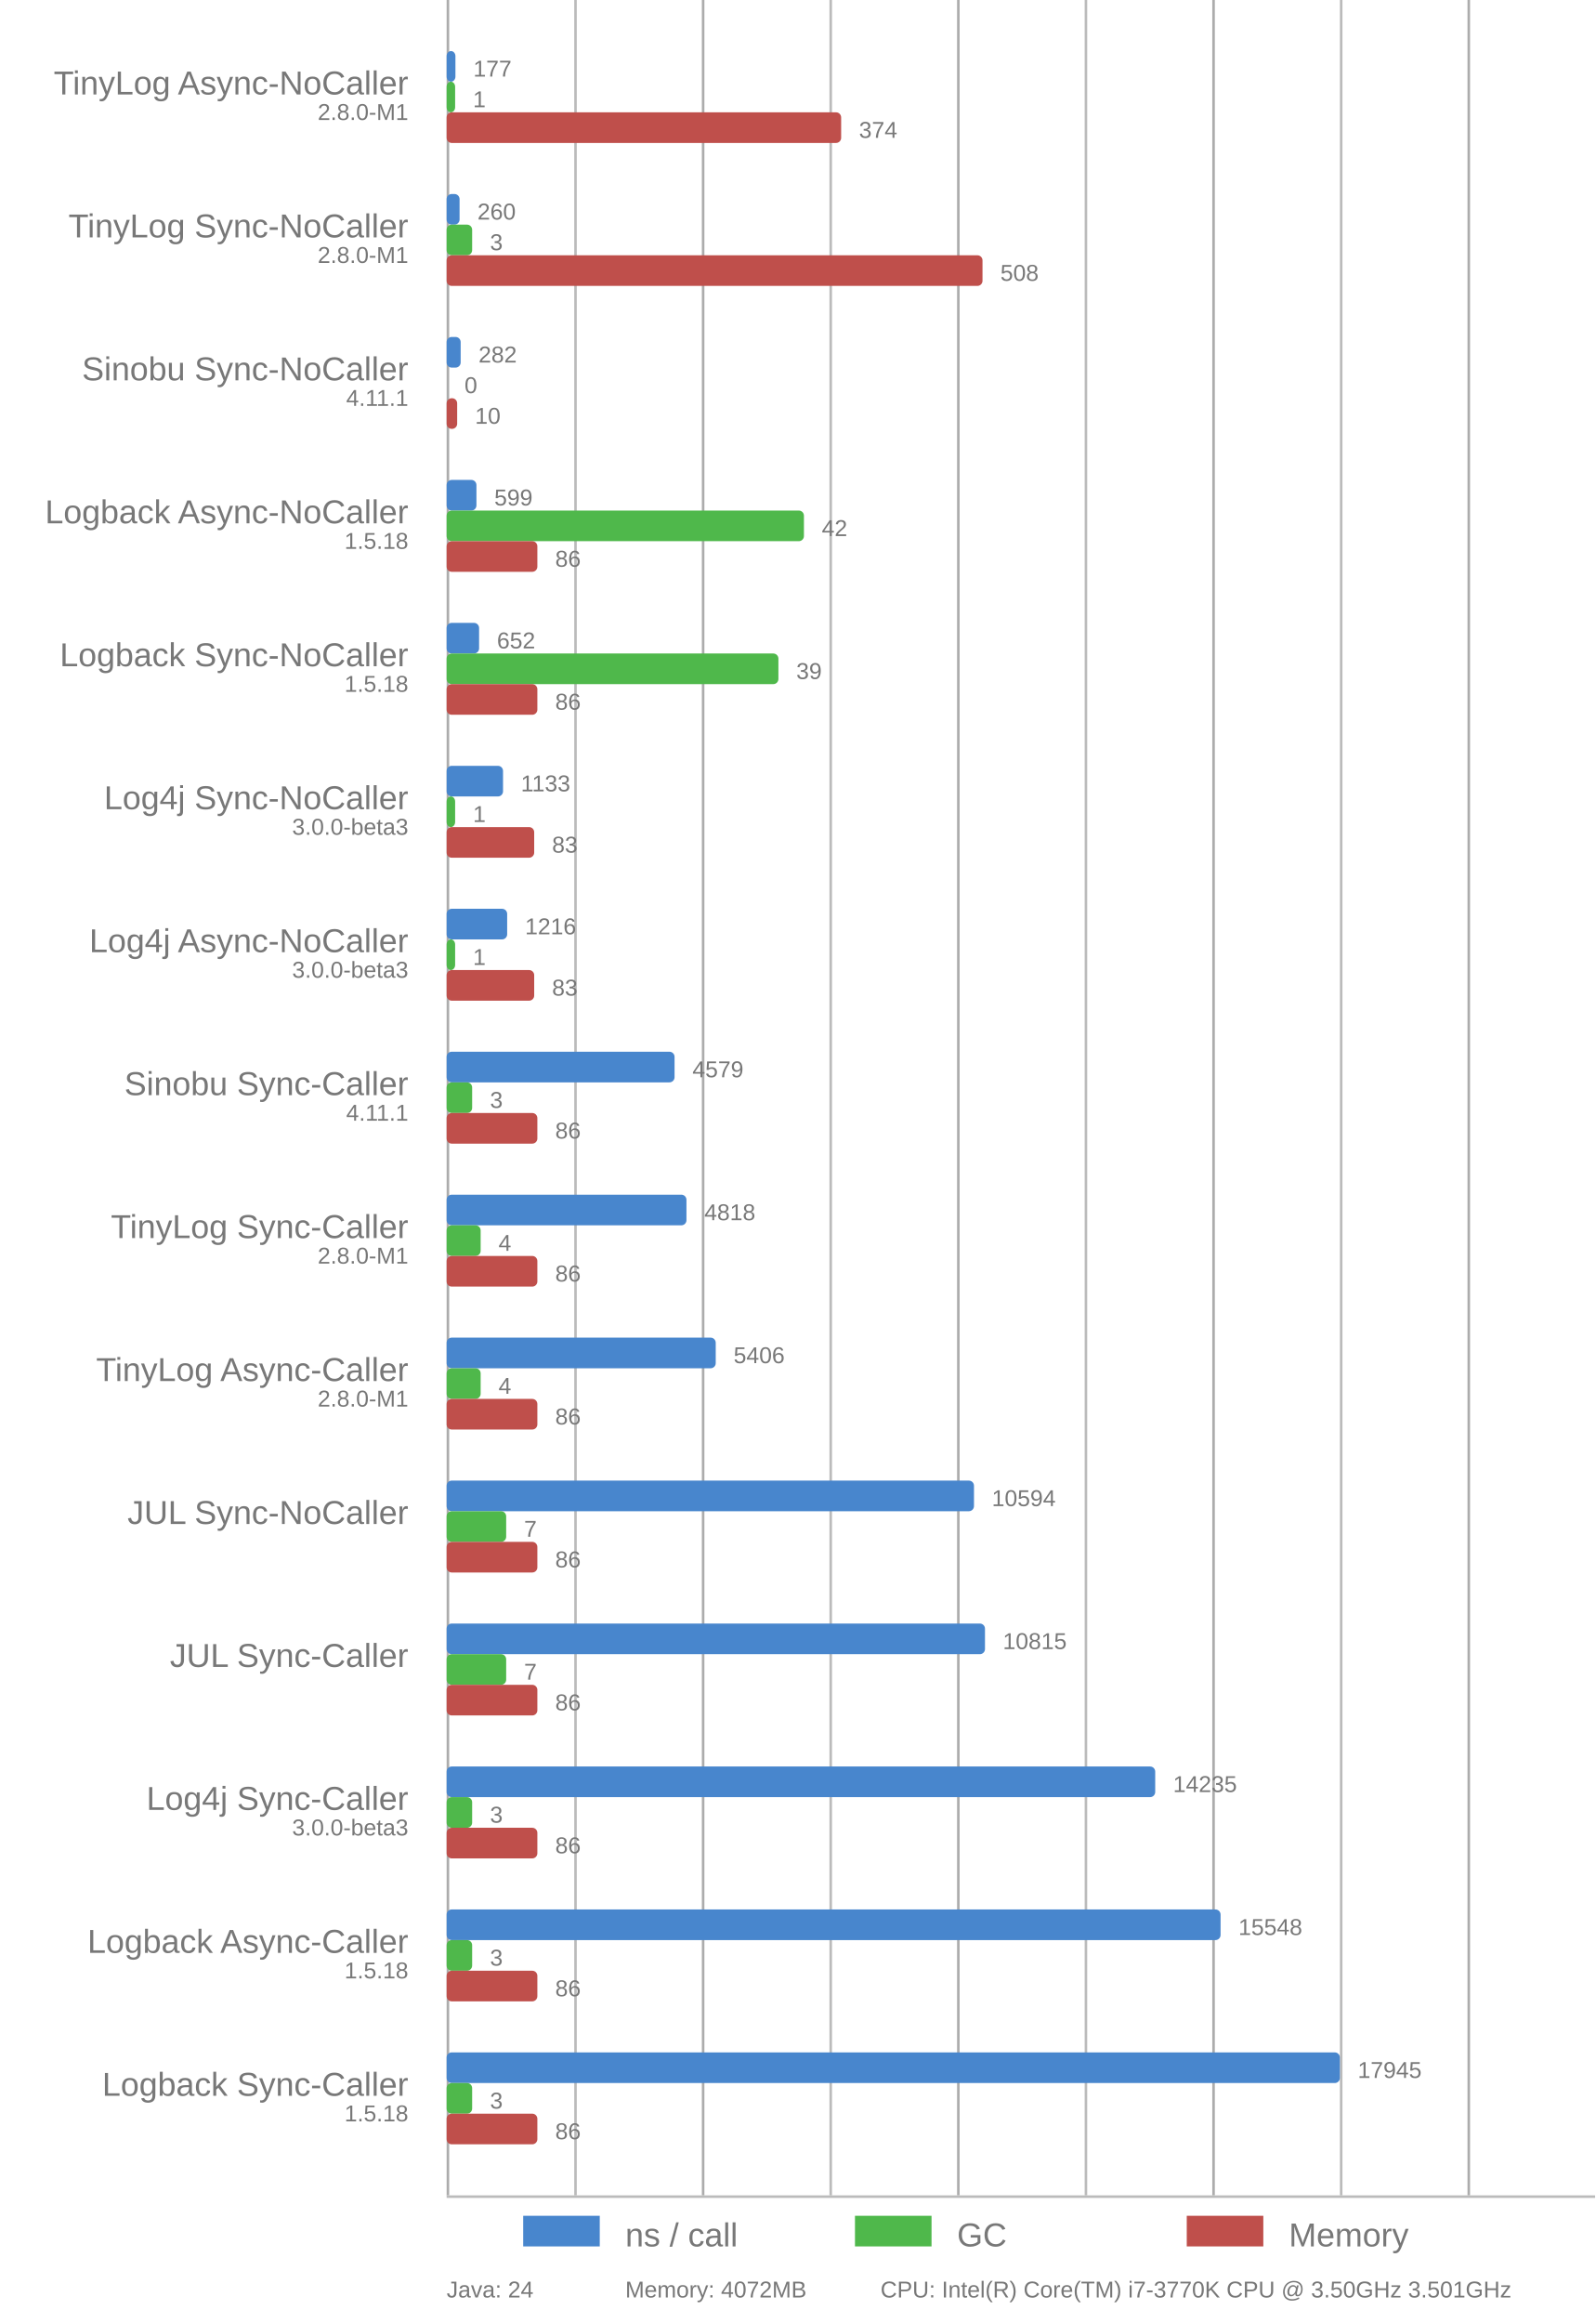
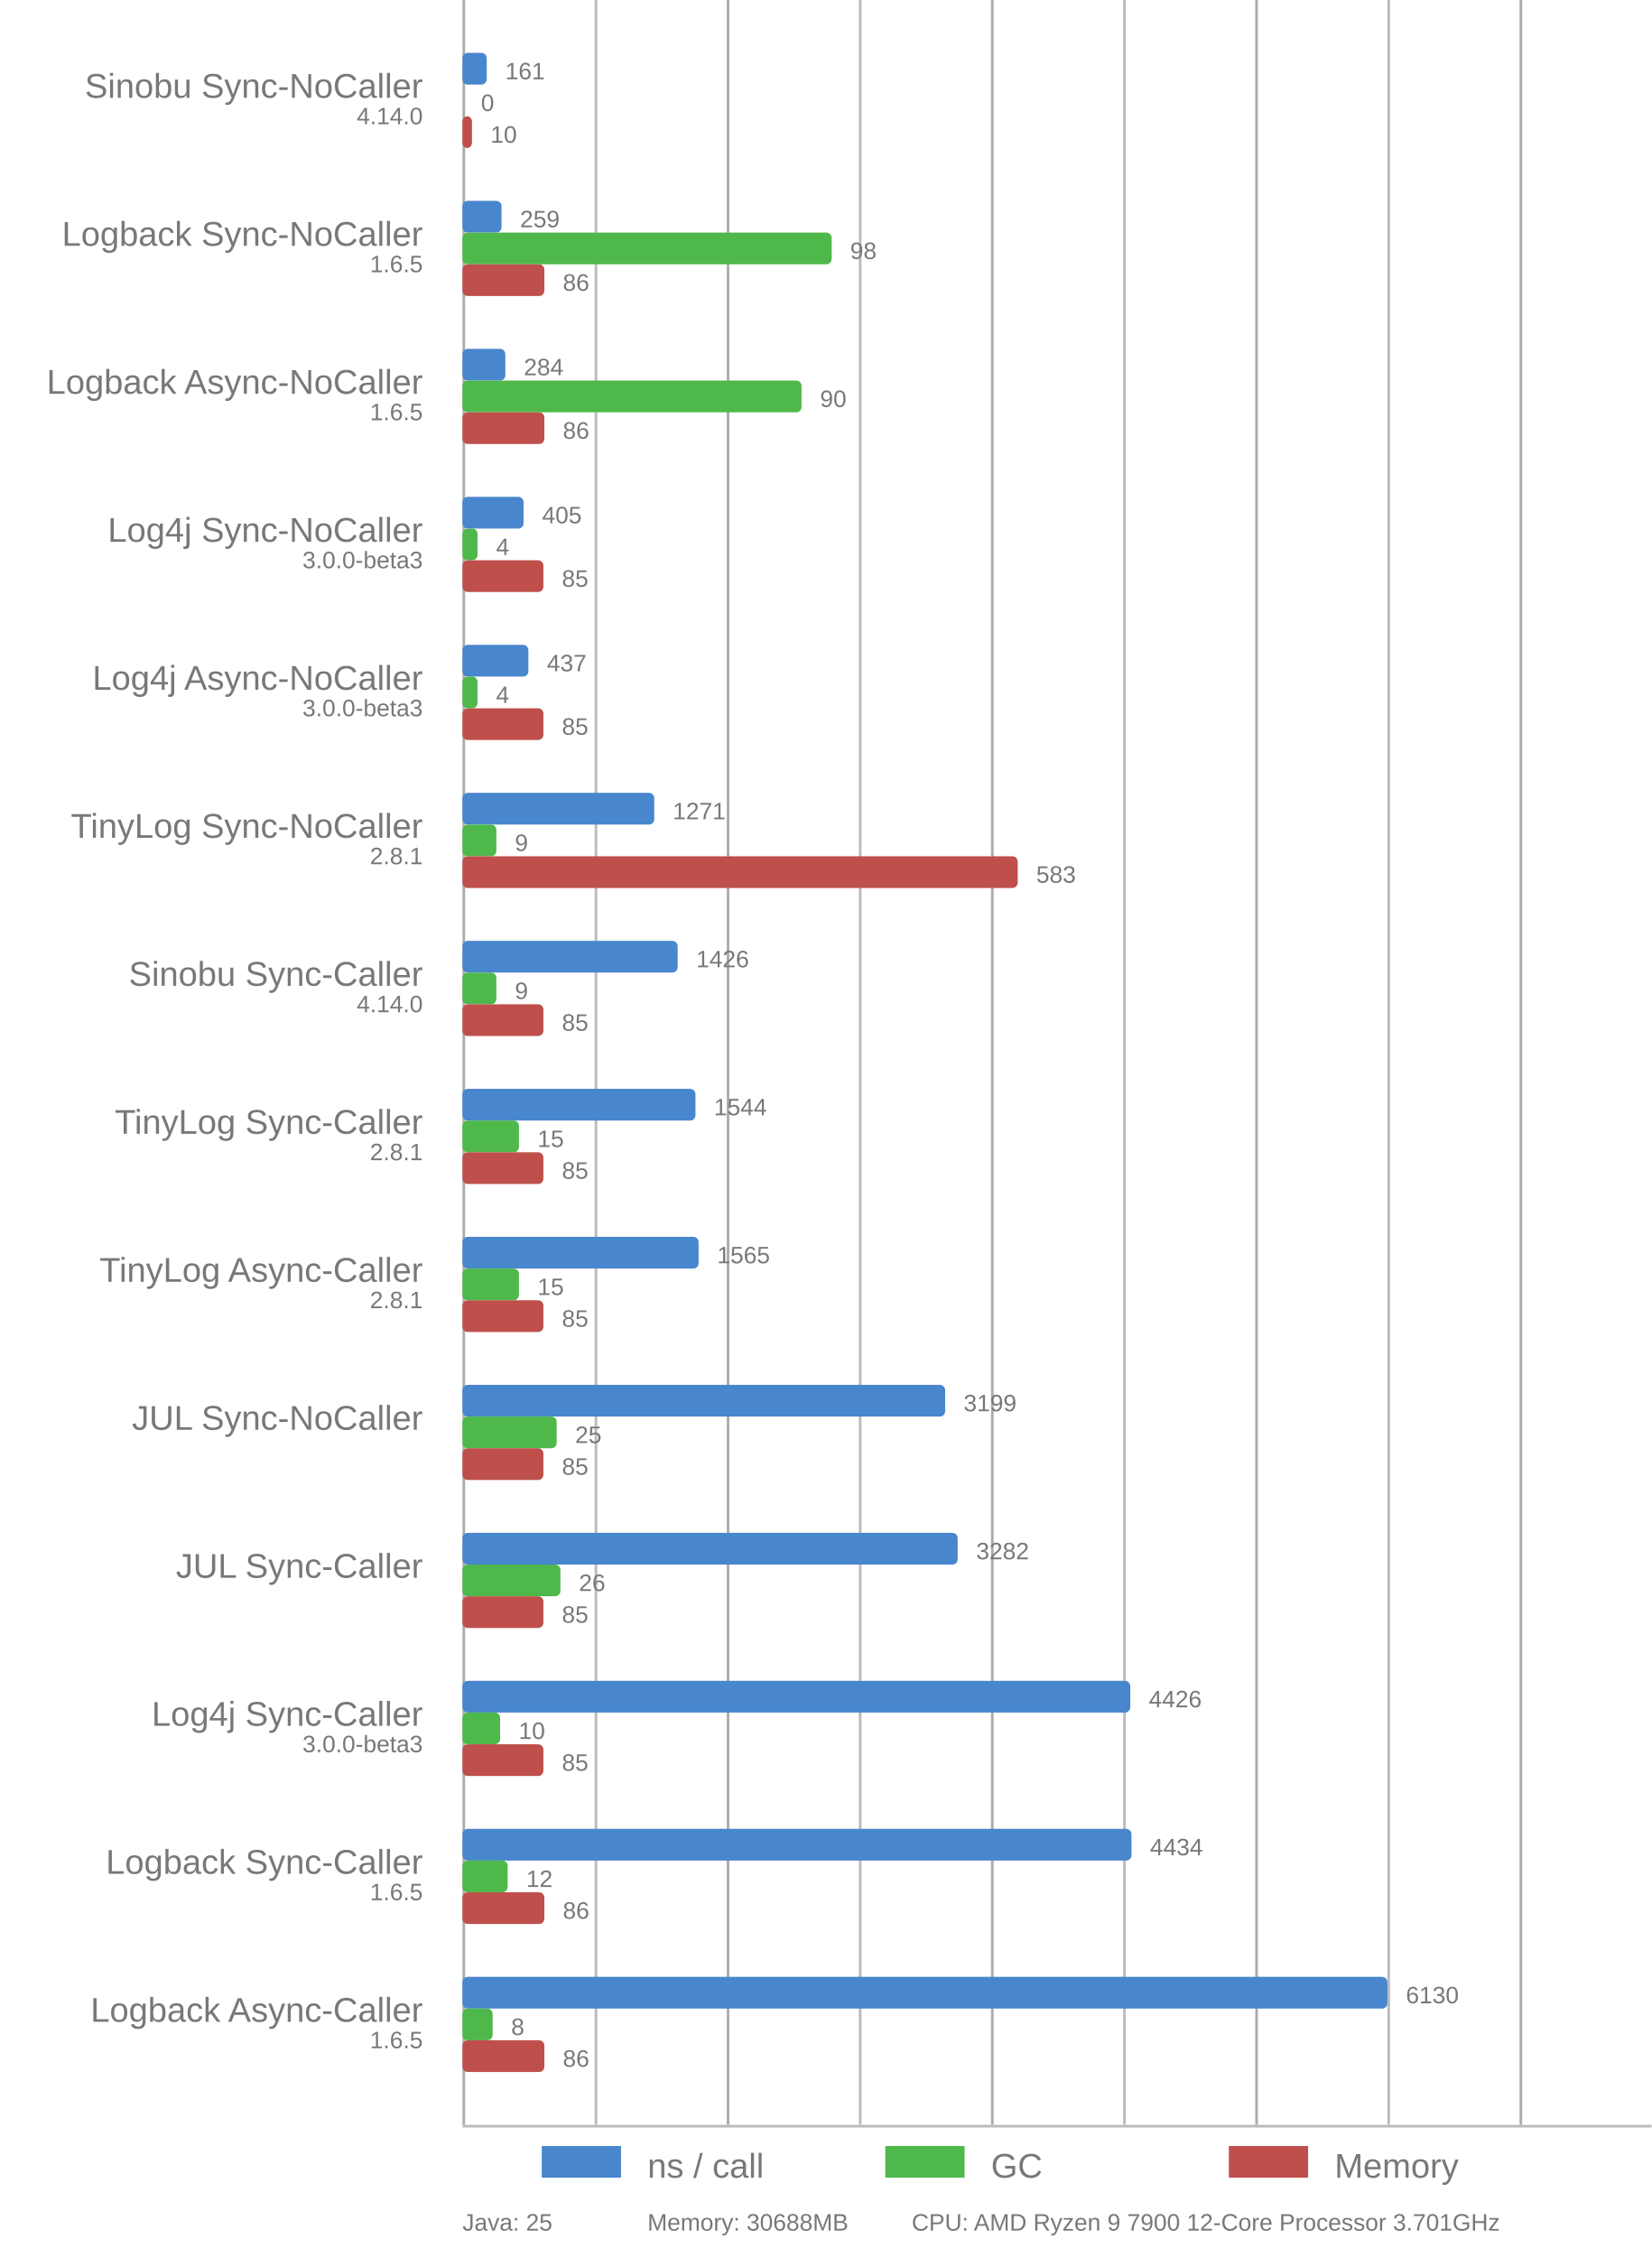
- <svg xmlns="http://www.w3.org/2000/svg" viewBox="0 0 625 910">
+ <svg xmlns="http://www.w3.org/2000/svg" viewBox="0 0 625 854">
  <style>
      text {
          font-family: Arial;
          font-size: 13px;
          fill: #787878;
      }

      .desc {
          font-size: 9px;
      }

      .vline {
          fill: #acacac;
          stroke: none;
          stroke-width: 0;
      }

      .subline {
          fill: #bbb;
          stroke: none;
          stroke-width: 0;
      }

      .bar {
          stroke-linejoin: round;
          height: 12px;
      }
  </style>
-   <rect x="175" y="0" width="1" height="860" class="vline" />
-   <rect x="275" y="0" width="1" height="860" class="vline" />
-   <rect x="375" y="0" width="1" height="860" class="vline" />
-   <rect x="475" y="0" width="1" height="860" class="vline" />
-   <rect x="575" y="0" width="1" height="860" class="vline" />
-   <rect x="225" y="0" width="1" height="860" class="subline" />
-   <rect x="325" y="0" width="1" height="860" class="subline" />
-   <rect x="425" y="0" width="1" height="860" class="subline" />
-   <rect x="525" y="0" width="1" height="860" class="subline" />
-   <rect x="175" y="860" width="450" height="1" class="subline" />
-   <rect x="205" y="868" width="30" fill="#4886CD" class="bar" />
-   <text x="245" y="880">ns / call</text>
-   <rect x="335" y="868" width="30" fill="#4FB84B" class="bar" />
-   <text x="375" y="880">GC</text>
-   <rect x="465" y="868" width="30" fill="#BF4F4B" class="bar" />
-   <text x="505" y="880">Memory</text>
-   <text x="160" y="37" text-anchor="end">TinyLog Async-NoCaller</text>
-   <text x="160" y="47" text-anchor="end" class="desc">2.8.0-M1</text>
-   <rect x="175" y="20" width="3.45" rx="2" ry="2" fill="#4886CD" class="bar" />
-   <text x="185.45" y="30" class="desc">177</text>
-   <rect x="175" y="32" width="3.33" rx="2" ry="2" fill="#4FB84B" class="bar" />
-   <text x="185.33" y="42" class="desc">1</text>
-   <rect x="175" y="44" width="154.58" rx="2" ry="2" fill="#BF4F4B" class="bar" />
-   <text x="336.58" y="54" class="desc">374</text>
-   <text x="160" y="93" text-anchor="end">TinyLog Sync-NoCaller</text>
-   <text x="160" y="103" text-anchor="end" class="desc">2.8.0-M1</text>
-   <rect x="175" y="76" width="5.07" rx="2" ry="2" fill="#4886CD" class="bar" />
-   <text x="187.07" y="86" class="desc">260</text>
-   <rect x="175" y="88" width="10.00" rx="2" ry="2" fill="#4FB84B" class="bar" />
-   <text x="192.00" y="98" class="desc">3</text>
-   <rect x="175" y="100" width="209.97" rx="2" ry="2" fill="#BF4F4B" class="bar" />
-   <text x="391.97" y="110" class="desc">508</text>
-   <text x="160" y="149" text-anchor="end">Sinobu Sync-NoCaller</text>
-   <text x="160" y="159" text-anchor="end" class="desc">4.11.1</text>
-   <rect x="175" y="132" width="5.50" rx="2" ry="2" fill="#4886CD" class="bar" />
-   <text x="187.50" y="142" class="desc">282</text>
-   <rect x="175" y="144" width="0.00" rx="2" ry="2" fill="#4FB84B" class="bar" />
-   <text x="182.00" y="154" class="desc">0</text>
-   <rect x="175" y="156" width="4.13" rx="2" ry="2" fill="#BF4F4B" class="bar" />
-   <text x="186.13" y="166" class="desc">10</text>
-   <text x="160" y="205" text-anchor="end">Logback Async-NoCaller</text>
-   <text x="160" y="215" text-anchor="end" class="desc">1.5.18</text>
-   <rect x="175" y="188" width="11.68" rx="2" ry="2" fill="#4886CD" class="bar" />
-   <text x="193.68" y="198" class="desc">599</text>
-   <rect x="175" y="200" width="140.00" rx="2" ry="2" fill="#4FB84B" class="bar" />
-   <text x="322.00" y="210" class="desc">42</text>
-   <rect x="175" y="212" width="35.55" rx="2" ry="2" fill="#BF4F4B" class="bar" />
-   <text x="217.55" y="222" class="desc">86</text>
-   <text x="160" y="261" text-anchor="end">Logback Sync-NoCaller</text>
-   <text x="160" y="271" text-anchor="end" class="desc">1.5.18</text>
-   <rect x="175" y="244" width="12.72" rx="2" ry="2" fill="#4886CD" class="bar" />
-   <text x="194.72" y="254" class="desc">652</text>
-   <rect x="175" y="256" width="130.00" rx="2" ry="2" fill="#4FB84B" class="bar" />
-   <text x="312.00" y="266" class="desc">39</text>
-   <rect x="175" y="268" width="35.55" rx="2" ry="2" fill="#BF4F4B" class="bar" />
-   <text x="217.55" y="278" class="desc">86</text>
-   <text x="160" y="317" text-anchor="end">Log4j Sync-NoCaller</text>
-   <text x="160" y="327" text-anchor="end" class="desc">3.0.0-beta3</text>
-   <rect x="175" y="300" width="22.10" rx="2" ry="2" fill="#4886CD" class="bar" />
-   <text x="204.10" y="310" class="desc">1133</text>
-   <rect x="175" y="312" width="3.33" rx="2" ry="2" fill="#4FB84B" class="bar" />
-   <text x="185.33" y="322" class="desc">1</text>
-   <rect x="175" y="324" width="34.31" rx="2" ry="2" fill="#BF4F4B" class="bar" />
-   <text x="216.31" y="334" class="desc">83</text>
-   <text x="160" y="373" text-anchor="end">Log4j Async-NoCaller</text>
-   <text x="160" y="383" text-anchor="end" class="desc">3.0.0-beta3</text>
-   <rect x="175" y="356" width="23.72" rx="2" ry="2" fill="#4886CD" class="bar" />
-   <text x="205.72" y="366" class="desc">1216</text>
-   <rect x="175" y="368" width="3.33" rx="2" ry="2" fill="#4FB84B" class="bar" />
-   <text x="185.33" y="378" class="desc">1</text>
-   <rect x="175" y="380" width="34.31" rx="2" ry="2" fill="#BF4F4B" class="bar" />
-   <text x="216.31" y="390" class="desc">83</text>
-   <text x="160" y="429" text-anchor="end">Sinobu Sync-Caller</text>
-   <text x="160" y="439" text-anchor="end" class="desc">4.11.1</text>
-   <rect x="175" y="412" width="89.31" rx="2" ry="2" fill="#4886CD" class="bar" />
-   <text x="271.31" y="422" class="desc">4579</text>
-   <rect x="175" y="424" width="10.00" rx="2" ry="2" fill="#4FB84B" class="bar" />
-   <text x="192.00" y="434" class="desc">3</text>
-   <rect x="175" y="436" width="35.55" rx="2" ry="2" fill="#BF4F4B" class="bar" />
-   <text x="217.55" y="446" class="desc">86</text>
-   <text x="160" y="485" text-anchor="end">TinyLog Sync-Caller</text>
-   <text x="160" y="495" text-anchor="end" class="desc">2.8.0-M1</text>
-   <rect x="175" y="468" width="93.97" rx="2" ry="2" fill="#4886CD" class="bar" />
-   <text x="275.97" y="478" class="desc">4818</text>
-   <rect x="175" y="480" width="13.33" rx="2" ry="2" fill="#4FB84B" class="bar" />
-   <text x="195.33" y="490" class="desc">4</text>
-   <rect x="175" y="492" width="35.55" rx="2" ry="2" fill="#BF4F4B" class="bar" />
-   <text x="217.55" y="502" class="desc">86</text>
-   <text x="160" y="541" text-anchor="end">TinyLog Async-Caller</text>
-   <text x="160" y="551" text-anchor="end" class="desc">2.8.0-M1</text>
-   <rect x="175" y="524" width="105.44" rx="2" ry="2" fill="#4886CD" class="bar" />
-   <text x="287.44" y="534" class="desc">5406</text>
-   <rect x="175" y="536" width="13.33" rx="2" ry="2" fill="#4FB84B" class="bar" />
-   <text x="195.33" y="546" class="desc">4</text>
-   <rect x="175" y="548" width="35.55" rx="2" ry="2" fill="#BF4F4B" class="bar" />
-   <text x="217.55" y="558" class="desc">86</text>
-   <text x="160" y="597" text-anchor="end">JUL Sync-NoCaller</text>
+   <rect x="175" y="0" width="1" height="804" class="vline" />
+   <rect x="275" y="0" width="1" height="804" class="vline" />
+   <rect x="375" y="0" width="1" height="804" class="vline" />
+   <rect x="475" y="0" width="1" height="804" class="vline" />
+   <rect x="575" y="0" width="1" height="804" class="vline" />
+   <rect x="225" y="0" width="1" height="804" class="subline" />
+   <rect x="325" y="0" width="1" height="804" class="subline" />
+   <rect x="425" y="0" width="1" height="804" class="subline" />
+   <rect x="525" y="0" width="1" height="804" class="subline" />
+   <rect x="175" y="804" width="450" height="1" class="subline" />
+   <rect x="205" y="812" width="30" fill="#4886CD" class="bar" />
+   <text x="245" y="824">ns / call</text>
+   <rect x="335" y="812" width="30" fill="#4FB84B" class="bar" />
+   <text x="375" y="824">GC</text>
+   <rect x="465" y="812" width="30" fill="#BF4F4B" class="bar" />
+   <text x="505" y="824">Memory</text>
+   <text x="160" y="37" text-anchor="end">Sinobu Sync-NoCaller</text>
+   <text x="160" y="47" text-anchor="end" class="desc">4.14.0</text>
+   <rect x="175" y="20" width="9.19" rx="2" ry="2" fill="#4886CD" class="bar" />
+   <text x="191.19" y="30" class="desc">161</text>
+   <rect x="175" y="32" width="0.00" rx="2" ry="2" fill="#4FB84B" class="bar" />
+   <text x="182.00" y="42" class="desc">0</text>
+   <rect x="175" y="44" width="3.60" rx="2" ry="2" fill="#BF4F4B" class="bar" />
+   <text x="185.60" y="54" class="desc">10</text>
+   <text x="160" y="93" text-anchor="end">Logback Sync-NoCaller</text>
+   <text x="160" y="103" text-anchor="end" class="desc">1.6.5</text>
+   <rect x="175" y="76" width="14.79" rx="2" ry="2" fill="#4886CD" class="bar" />
+   <text x="196.79" y="86" class="desc">259</text>
+   <rect x="175" y="88" width="139.71" rx="2" ry="2" fill="#4FB84B" class="bar" />
+   <text x="321.71" y="98" class="desc">98</text>
+   <rect x="175" y="100" width="30.99" rx="2" ry="2" fill="#BF4F4B" class="bar" />
+   <text x="212.99" y="110" class="desc">86</text>
+   <text x="160" y="149" text-anchor="end">Logback Async-NoCaller</text>
+   <text x="160" y="159" text-anchor="end" class="desc">1.6.5</text>
+   <rect x="175" y="132" width="16.22" rx="2" ry="2" fill="#4886CD" class="bar" />
+   <text x="198.22" y="142" class="desc">284</text>
+   <rect x="175" y="144" width="128.31" rx="2" ry="2" fill="#4FB84B" class="bar" />
+   <text x="310.31" y="154" class="desc">90</text>
+   <rect x="175" y="156" width="30.99" rx="2" ry="2" fill="#BF4F4B" class="bar" />
+   <text x="212.99" y="166" class="desc">86</text>
+   <text x="160" y="205" text-anchor="end">Log4j Sync-NoCaller</text>
+   <text x="160" y="215" text-anchor="end" class="desc">3.0.0-beta3</text>
+   <rect x="175" y="188" width="23.12" rx="2" ry="2" fill="#4886CD" class="bar" />
+   <text x="205.12" y="198" class="desc">405</text>
+   <rect x="175" y="200" width="5.70" rx="2" ry="2" fill="#4FB84B" class="bar" />
+   <text x="187.70" y="210" class="desc">4</text>
+   <rect x="175" y="212" width="30.63" rx="2" ry="2" fill="#BF4F4B" class="bar" />
+   <text x="212.63" y="222" class="desc">85</text>
+   <text x="160" y="261" text-anchor="end">Log4j Async-NoCaller</text>
+   <text x="160" y="271" text-anchor="end" class="desc">3.0.0-beta3</text>
+   <rect x="175" y="244" width="24.95" rx="2" ry="2" fill="#4886CD" class="bar" />
+   <text x="206.95" y="254" class="desc">437</text>
+   <rect x="175" y="256" width="5.70" rx="2" ry="2" fill="#4FB84B" class="bar" />
+   <text x="187.70" y="266" class="desc">4</text>
+   <rect x="175" y="268" width="30.63" rx="2" ry="2" fill="#BF4F4B" class="bar" />
+   <text x="212.63" y="278" class="desc">85</text>
+   <text x="160" y="317" text-anchor="end">TinyLog Sync-NoCaller</text>
+   <text x="160" y="327" text-anchor="end" class="desc">2.8.1</text>
+   <rect x="175" y="300" width="72.57" rx="2" ry="2" fill="#4886CD" class="bar" />
+   <text x="254.57" y="310" class="desc">1271</text>
+   <rect x="175" y="312" width="12.83" rx="2" ry="2" fill="#4FB84B" class="bar" />
+   <text x="194.83" y="322" class="desc">9</text>
+   <rect x="175" y="324" width="210.11" rx="2" ry="2" fill="#BF4F4B" class="bar" />
+   <text x="392.11" y="334" class="desc">583</text>
+   <text x="160" y="373" text-anchor="end">Sinobu Sync-Caller</text>
+   <text x="160" y="383" text-anchor="end" class="desc">4.14.0</text>
+   <rect x="175" y="356" width="81.42" rx="2" ry="2" fill="#4886CD" class="bar" />
+   <text x="263.42" y="366" class="desc">1426</text>
+   <rect x="175" y="368" width="12.83" rx="2" ry="2" fill="#4FB84B" class="bar" />
+   <text x="194.83" y="378" class="desc">9</text>
+   <rect x="175" y="380" width="30.63" rx="2" ry="2" fill="#BF4F4B" class="bar" />
+   <text x="212.63" y="390" class="desc">85</text>
+   <text x="160" y="429" text-anchor="end">TinyLog Sync-Caller</text>
+   <text x="160" y="439" text-anchor="end" class="desc">2.8.1</text>
+   <rect x="175" y="412" width="88.16" rx="2" ry="2" fill="#4886CD" class="bar" />
+   <text x="270.16" y="422" class="desc">1544</text>
+   <rect x="175" y="424" width="21.38" rx="2" ry="2" fill="#4FB84B" class="bar" />
+   <text x="203.38" y="434" class="desc">15</text>
+   <rect x="175" y="436" width="30.63" rx="2" ry="2" fill="#BF4F4B" class="bar" />
+   <text x="212.63" y="446" class="desc">85</text>
+   <text x="160" y="485" text-anchor="end">TinyLog Async-Caller</text>
+   <text x="160" y="495" text-anchor="end" class="desc">2.8.1</text>
+   <rect x="175" y="468" width="89.36" rx="2" ry="2" fill="#4886CD" class="bar" />
+   <text x="271.36" y="478" class="desc">1565</text>
+   <rect x="175" y="480" width="21.38" rx="2" ry="2" fill="#4FB84B" class="bar" />
+   <text x="203.38" y="490" class="desc">15</text>
+   <rect x="175" y="492" width="30.63" rx="2" ry="2" fill="#BF4F4B" class="bar" />
+   <text x="212.63" y="502" class="desc">85</text>
+   <text x="160" y="541" text-anchor="end">JUL Sync-NoCaller</text>
+   <text x="160" y="551" text-anchor="end" class="desc" />
+   <rect x="175" y="524" width="182.65" rx="2" ry="2" fill="#4886CD" class="bar" />
+   <text x="364.65" y="534" class="desc">3199</text>
+   <rect x="175" y="536" width="35.64" rx="2" ry="2" fill="#4FB84B" class="bar" />
+   <text x="217.64" y="546" class="desc">25</text>
+   <rect x="175" y="548" width="30.63" rx="2" ry="2" fill="#BF4F4B" class="bar" />
+   <text x="212.63" y="558" class="desc">85</text>
+   <text x="160" y="597" text-anchor="end">JUL Sync-Caller</text>
  <text x="160" y="607" text-anchor="end" class="desc" />
-   <rect x="175" y="580" width="206.63" rx="2" ry="2" fill="#4886CD" class="bar" />
-   <text x="388.63" y="590" class="desc">10594</text>
-   <rect x="175" y="592" width="23.33" rx="2" ry="2" fill="#4FB84B" class="bar" />
-   <text x="205.33" y="602" class="desc">7</text>
-   <rect x="175" y="604" width="35.55" rx="2" ry="2" fill="#BF4F4B" class="bar" />
-   <text x="217.55" y="614" class="desc">86</text>
-   <text x="160" y="653" text-anchor="end">JUL Sync-Caller</text>
-   <text x="160" y="663" text-anchor="end" class="desc" />
-   <rect x="175" y="636" width="210.94" rx="2" ry="2" fill="#4886CD" class="bar" />
-   <text x="392.94" y="646" class="desc">10815</text>
-   <rect x="175" y="648" width="23.33" rx="2" ry="2" fill="#4FB84B" class="bar" />
-   <text x="205.33" y="658" class="desc">7</text>
-   <rect x="175" y="660" width="35.55" rx="2" ry="2" fill="#BF4F4B" class="bar" />
-   <text x="217.55" y="670" class="desc">86</text>
-   <text x="160" y="709" text-anchor="end">Log4j Sync-Caller</text>
-   <text x="160" y="719" text-anchor="end" class="desc">3.0.0-beta3</text>
-   <rect x="175" y="692" width="277.64" rx="2" ry="2" fill="#4886CD" class="bar" />
-   <text x="459.64" y="702" class="desc">14235</text>
-   <rect x="175" y="704" width="10.00" rx="2" ry="2" fill="#4FB84B" class="bar" />
-   <text x="192.00" y="714" class="desc">3</text>
-   <rect x="175" y="716" width="35.55" rx="2" ry="2" fill="#BF4F4B" class="bar" />
-   <text x="217.55" y="726" class="desc">86</text>
+   <rect x="175" y="580" width="187.39" rx="2" ry="2" fill="#4886CD" class="bar" />
+   <text x="369.39" y="590" class="desc">3282</text>
+   <rect x="175" y="592" width="37.07" rx="2" ry="2" fill="#4FB84B" class="bar" />
+   <text x="219.07" y="602" class="desc">26</text>
+   <rect x="175" y="604" width="30.63" rx="2" ry="2" fill="#BF4F4B" class="bar" />
+   <text x="212.63" y="614" class="desc">85</text>
+   <text x="160" y="653" text-anchor="end">Log4j Sync-Caller</text>
+   <text x="160" y="663" text-anchor="end" class="desc">3.0.0-beta3</text>
+   <rect x="175" y="636" width="252.71" rx="2" ry="2" fill="#4886CD" class="bar" />
+   <text x="434.71" y="646" class="desc">4426</text>
+   <rect x="175" y="648" width="14.26" rx="2" ry="2" fill="#4FB84B" class="bar" />
+   <text x="196.26" y="658" class="desc">10</text>
+   <rect x="175" y="660" width="30.63" rx="2" ry="2" fill="#BF4F4B" class="bar" />
+   <text x="212.63" y="670" class="desc">85</text>
+   <text x="160" y="709" text-anchor="end">Logback Sync-Caller</text>
+   <text x="160" y="719" text-anchor="end" class="desc">1.6.5</text>
+   <rect x="175" y="692" width="253.16" rx="2" ry="2" fill="#4886CD" class="bar" />
+   <text x="435.16" y="702" class="desc">4434</text>
+   <rect x="175" y="704" width="17.11" rx="2" ry="2" fill="#4FB84B" class="bar" />
+   <text x="199.11" y="714" class="desc">12</text>
+   <rect x="175" y="716" width="30.99" rx="2" ry="2" fill="#BF4F4B" class="bar" />
+   <text x="212.99" y="726" class="desc">86</text>
  <text x="160" y="765" text-anchor="end">Logback Async-Caller</text>
-   <text x="160" y="775" text-anchor="end" class="desc">1.5.18</text>
-   <rect x="175" y="748" width="303.25" rx="2" ry="2" fill="#4886CD" class="bar" />
-   <text x="485.25" y="758" class="desc">15548</text>
-   <rect x="175" y="760" width="10.00" rx="2" ry="2" fill="#4FB84B" class="bar" />
-   <text x="192.00" y="770" class="desc">3</text>
-   <rect x="175" y="772" width="35.55" rx="2" ry="2" fill="#BF4F4B" class="bar" />
-   <text x="217.55" y="782" class="desc">86</text>
-   <text x="160" y="821" text-anchor="end">Logback Sync-Caller</text>
-   <text x="160" y="831" text-anchor="end" class="desc">1.5.18</text>
-   <rect x="175" y="804" width="350.00" rx="2" ry="2" fill="#4886CD" class="bar" />
-   <text x="532.00" y="814" class="desc">17945</text>
-   <rect x="175" y="816" width="10.00" rx="2" ry="2" fill="#4FB84B" class="bar" />
-   <text x="192.00" y="826" class="desc">3</text>
-   <rect x="175" y="828" width="35.55" rx="2" ry="2" fill="#BF4F4B" class="bar" />
-   <text x="217.55" y="838" class="desc">86</text>
-   <text x="175" y="900" class="desc">Java: 24</text>
-   <text x="245" y="900" class="desc">Memory: 4072MB</text>
-   <text x="345" y="900" class="desc">CPU: Intel(R) Core(TM) i7-3770K CPU @ 3.50GHz 3.501GHz</text>
+   <text x="160" y="775" text-anchor="end" class="desc">1.6.5</text>
+   <rect x="175" y="748" width="350.00" rx="2" ry="2" fill="#4886CD" class="bar" />
+   <text x="532.00" y="758" class="desc">6130</text>
+   <rect x="175" y="760" width="11.41" rx="2" ry="2" fill="#4FB84B" class="bar" />
+   <text x="193.41" y="770" class="desc">8</text>
+   <rect x="175" y="772" width="30.99" rx="2" ry="2" fill="#BF4F4B" class="bar" />
+   <text x="212.99" y="782" class="desc">86</text>
+   <text x="175" y="844" class="desc">Java: 25</text>
+   <text x="245" y="844" class="desc">Memory: 30688MB</text>
+   <text x="345" y="844" class="desc">CPU: AMD Ryzen 9 7900 12-Core Processor              3.701GHz</text>
</svg>
